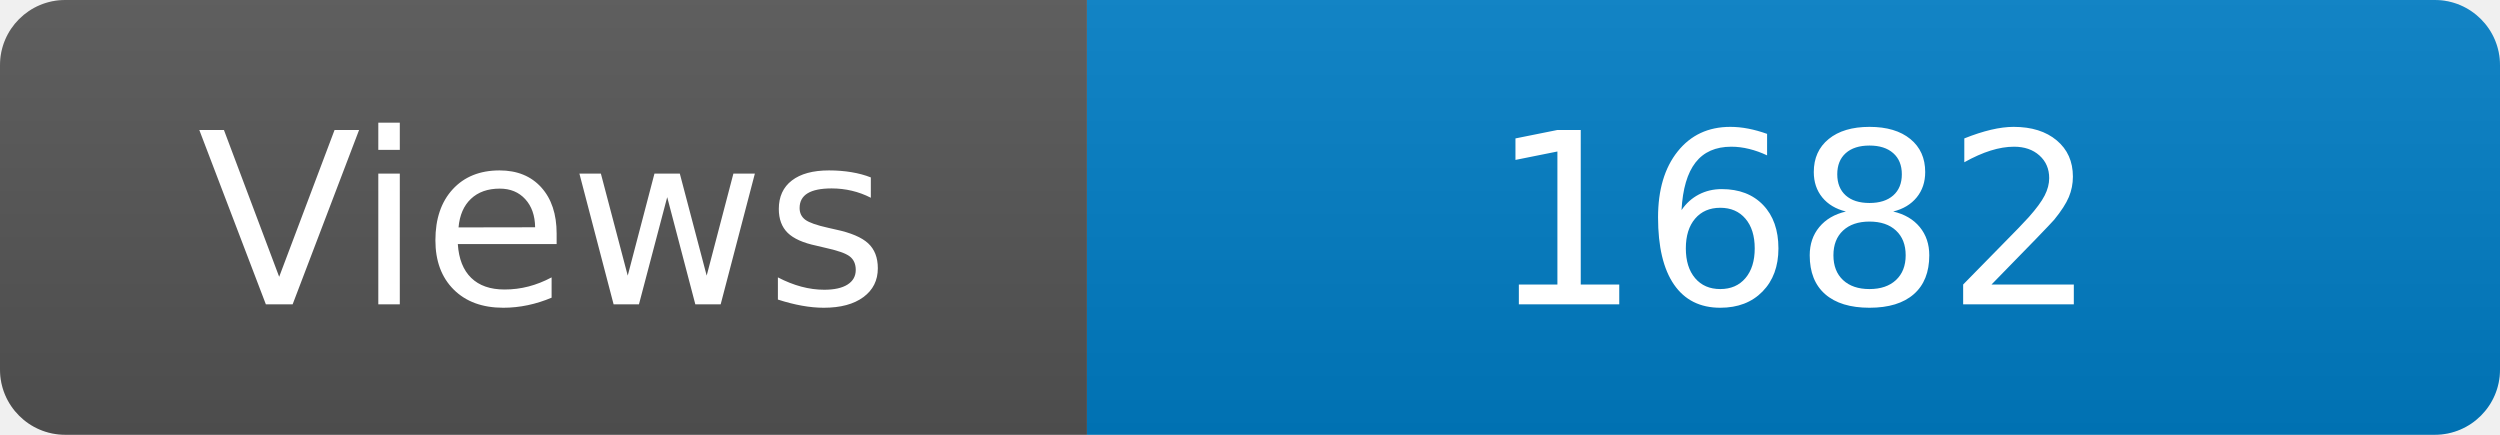
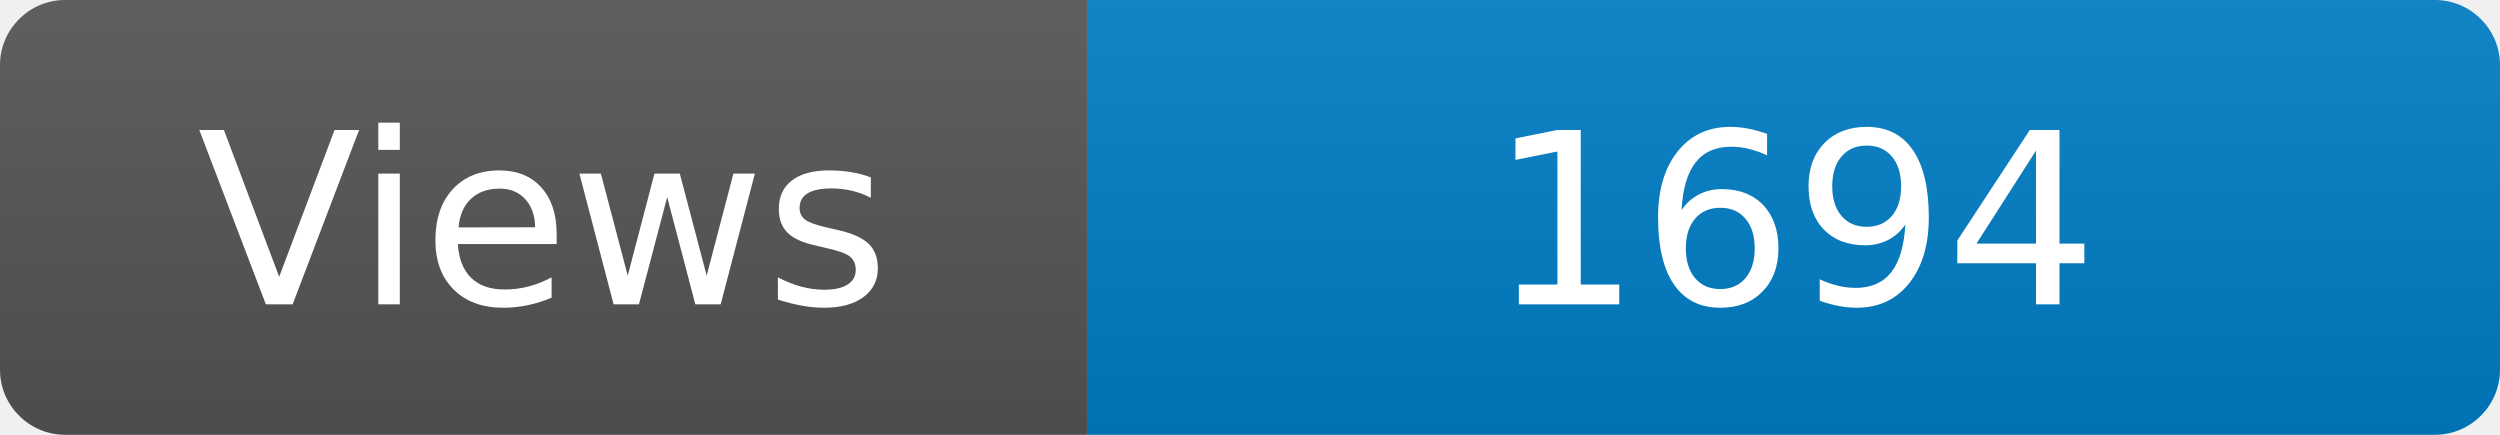
<svg xmlns="http://www.w3.org/2000/svg" width="115" height="20" role="img" aria-label="Maintained?: yes">
  <linearGradient id="s" x2="0" y2="100%">
    <stop offset="0" stop-color="#bbb" stop-opacity=".1" />
    <stop offset="1" stop-opacity=".1" />
  </linearGradient>
  <clipPath id="r">
    <rect width="115" height="20" rx="3" fill="#fff" />
  </clipPath>
  <g clip-path="url(#r)">
    <rect width="50" height="20" fill="#555" />
    <rect x="50" width="160" height="20" fill="#007ec6" />
    <rect width="115" height="20" fill="url(#s)" />
  </g>
  <g fill="#fff" text-anchor="middle" font-family="Verdana,Geneva,DejaVu Sans,sans-serif" font-size="110">
    <text x="250" y="140" transform="scale(.1)" fill="#fff">Views</text>
-     <text x="825" y="140" transform="scale(.1)" fill="#fff">1682</text>
+     <text x="825" y="140" transform="scale(.1)" fill="#fff">1694</text>
  </g>
</svg>
